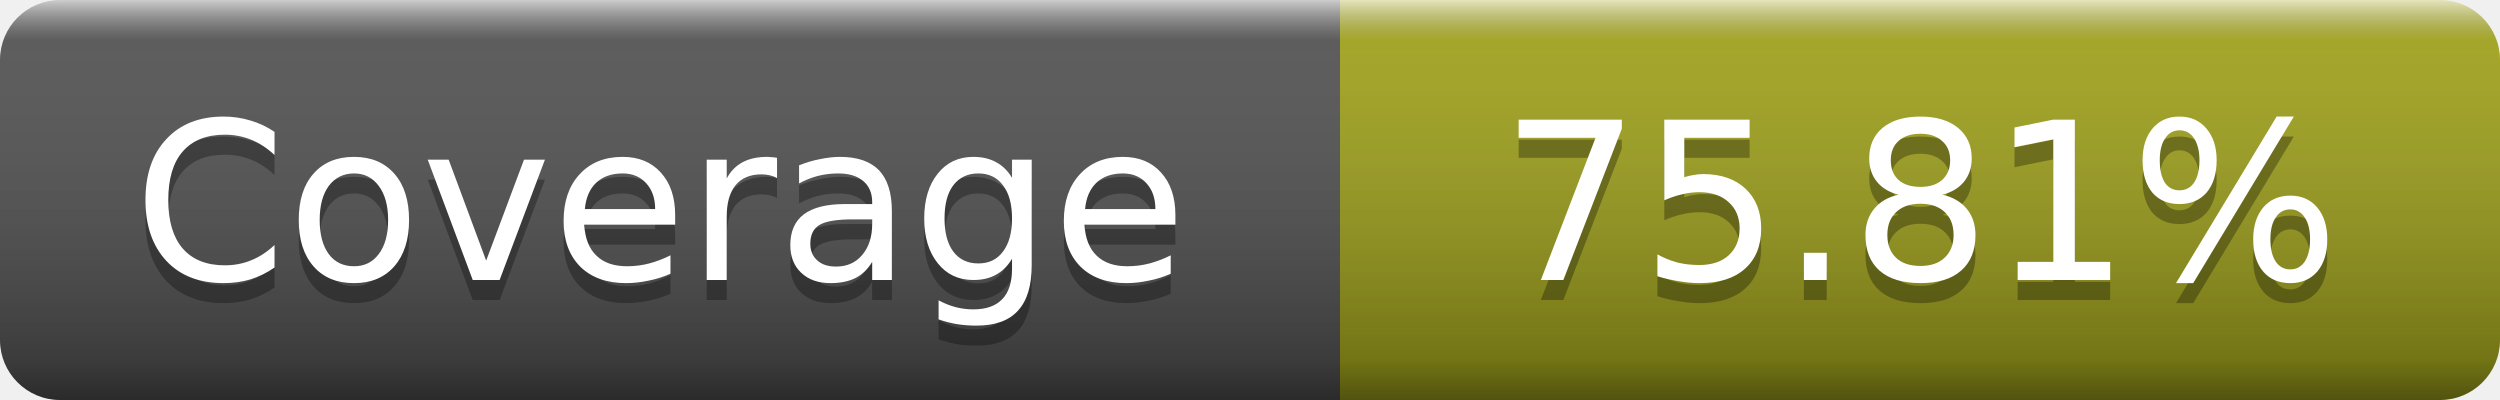
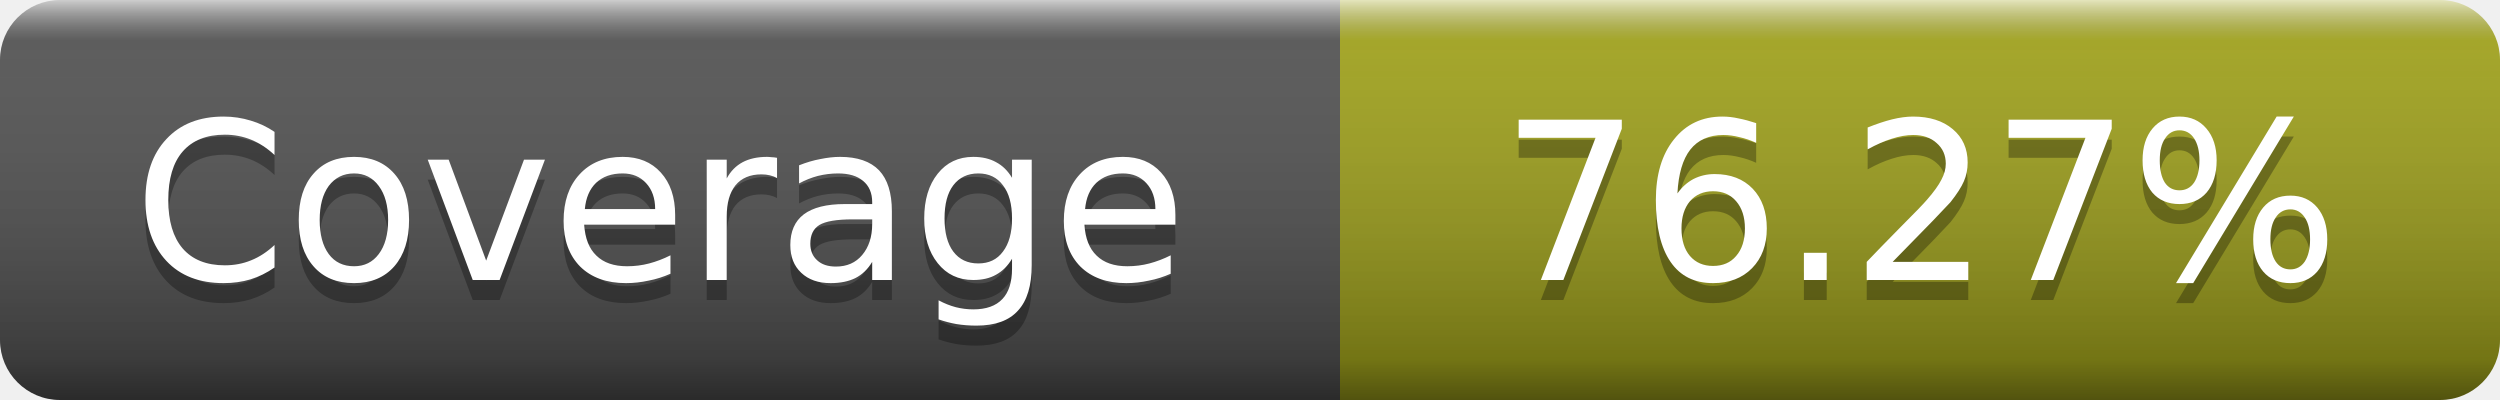
- <svg xmlns="http://www.w3.org/2000/svg" width="125" height="20" role="img" aria-label="Coverage: 75.81%">
+ <svg xmlns="http://www.w3.org/2000/svg" width="125" height="20" role="img" aria-label="Coverage: 76.27%">
  <linearGradient id="s" x2="0" y2="100%">
    <stop offset="0" stop-color="#fff" stop-opacity=".7" />
    <stop offset=".1" stop-color="#aaa" stop-opacity=".1" />
    <stop offset=".9" stop-opacity=".3" />
    <stop offset="1" stop-opacity=".5" />
  </linearGradient>
  <mask id="m">
    <rect width="125" height="20" rx="3" fill="#fff" />
  </mask>
  <g mask="url(#m)">
    <rect width="67" height="20" fill="#555" />
    <rect x="67" width="58" height="20" fill="#a4a61d" />
    <rect width="125" height="20" fill="url(#s)" />
  </g>
  <g fill="#fff" text-anchor="middle" font-family="DejaVu Sans,Verdana,Geneva,sans-serif" font-size="11" text-rendering="geometricPrecision">
    <text x="33" y="15" fill="#010101" fill-opacity=".3">Coverage</text>
    <text x="33" y="14">Coverage</text>
-     <text x="96" y="15" fill="#010101" fill-opacity=".3">75.81%</text>
-     <text x="96" y="14">75.81%</text>
+     <text x="96" y="15" fill="#010101" fill-opacity=".3">76.27%</text>
+     <text x="96" y="14">76.27%</text>
  </g>
</svg>
